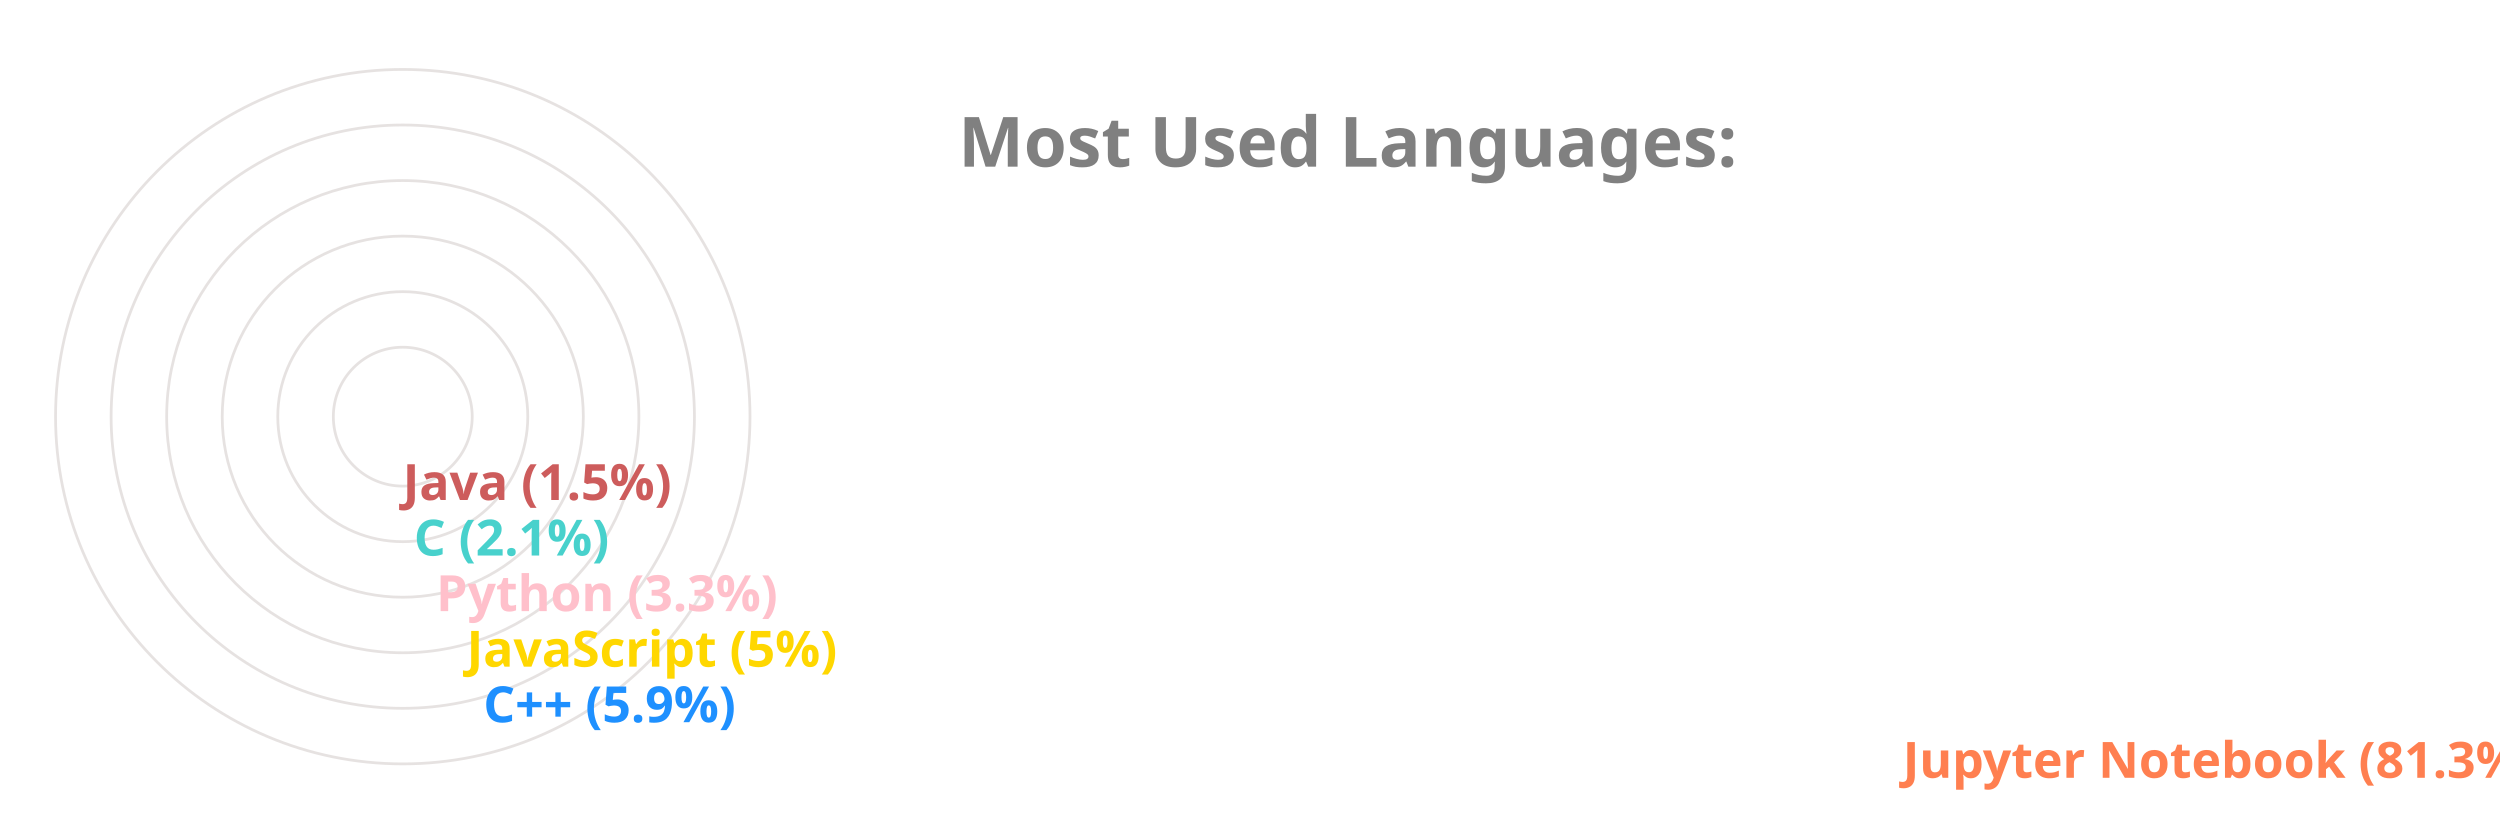
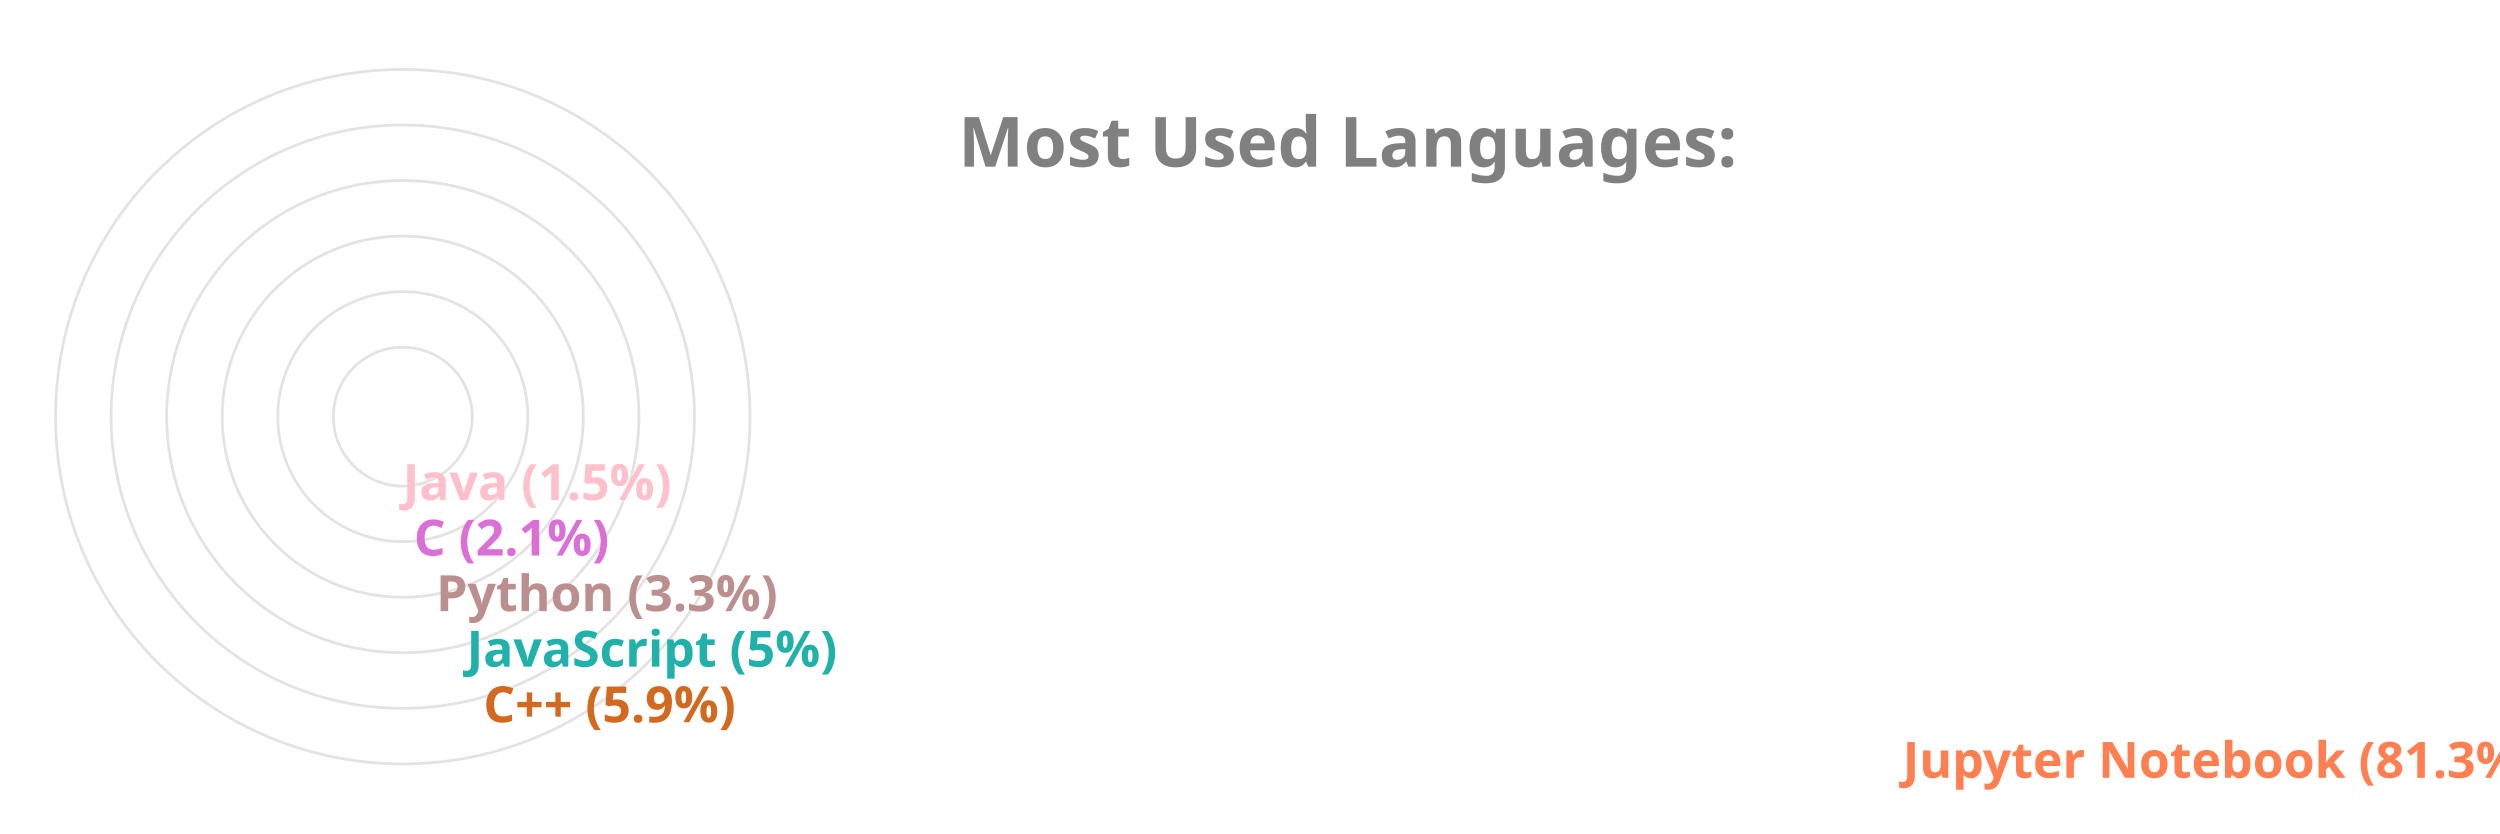
<svg xmlns="http://www.w3.org/2000/svg" viewBox="0 0 650 300" height="200px" width="600px">
  <style>
		.label {
			font: bold 25px sans-serif;
			color: #404040;
			-webkit-text-stroke: 1px white;
	  	}
		.name {
			font: bold 18px sans-serif;
			color: #404040;
	  	}

		.line {
			stroke-dasharray: 1000;
			stroke-dashoffset: 1000;
			animation: dash 3.5s ease-in-out forwards;	
			animation-iteration-count: infinite;
			animation-direction: alternate-reverse;
		}

		.path {
			stroke-dasharray: 1000;
			stroke-dashoffset: 1000;
			animation: dash 3.5s ease-in-out forwards;	
			animation-iteration-count: infinite;
			animation-direction: alternate-reverse;
		}
		  
		@keyframes dash {
			to {
				stroke-dashoffset: 0;
			}
		}

	</style>
  <g stroke="#E6E2E1" fill="none" stroke-width="1">
    <circle cx="20" cy="150" r="125" />
    <circle cx="20" cy="150" r="105" />
    <circle cx="20" cy="150" r="85" />
    <circle cx="20" cy="150" r="65" />
    <circle cx="20" cy="150" r="45" />
    <circle cx="20" cy="150" r="25" />
  </g>
  <g fill="none" stroke-width="20" class="line">
    <line x2="550" y2="275" x1="20" y1="275" stroke="Coral" />
-     <line x2="39" y2="255" x1="20" y1="255" stroke="DodgerBlue" />
-     <line x2="33" y2="235" x1="20" y1="235" stroke="Gold" />
-     <line x2="22" y2="215" x1="20" y1="215" stroke="Pink" />
-     <line x2="14" y2="195" x1="20" y1="195" stroke="MediumTurquoise" />
-     <line x2="10" y2="175" x1="20" y1="175" stroke="IndianRed" />
+     <line x2="39" y2="255" x1="20" y1="255" stroke="Chocolate" />
+     <line x2="33" y2="235" x1="20" y1="235" stroke="LightSeaGreen" />
+     <line x2="22" y2="215" x1="20" y1="215" stroke="RosyBrown" />
+     <line x2="14" y2="195" x1="20" y1="195" stroke="Orchid" />
+     <line x2="10" y2="175" x1="20" y1="175" stroke="Pink" />
  </g>
  <g fill="none" stroke-width="20" stroke-linecap="round" class="path">
    <path d="M 20 275 A 125 125 45 0 1 0 26" stroke="Coral" />
-     <path d="M 20 255 A 105 105 45 0 1 -84 139" stroke="DodgerBlue" />
-     <path d="M 20 235 A 85 85 45 0 1 -64 142" stroke="Gold" />
-     <path d="M 20 215 A 65 65 45 0 1 -44 146" stroke="Pink" />
-     <path d="M 20 195 A 45 45 45 0 1 -24 148" stroke="MediumTurquoise" />
-     <path d="M 20 175 A 25 25 45 0 1 -4 149" stroke="IndianRed" />
+     <path d="M 20 255 A 105 105 45 0 1 -84 139" stroke="Chocolate" />
+     <path d="M 20 235 A 85 85 45 0 1 -64 142" stroke="LightSeaGreen" />
+     <path d="M 20 215 A 65 65 45 0 1 -44 146" stroke="RosyBrown" />
+     <path d="M 20 195 A 45 45 45 0 1 -24 148" stroke="Orchid" />
+     <path d="M 20 175 A 25 25 45 0 1 -4 149" stroke="Pink" />
  </g>
  <g class="name">
    <text x="560" y="280" fill="Coral">Jupyter Notebook (81.3%)</text>
-     <text x="49" y="260" fill="DodgerBlue">C++ (5.9%)</text>
-     <text x="43" y="240" fill="Gold">JavaScript (5%)</text>
-     <text x="32" y="220" fill="Pink">Python (3.3%)</text>
-     <text x="24" y="200" fill="MediumTurquoise">C (2.1%)</text>
-     <text x="20" y="180" fill="IndianRed">Java (1.5%)</text>
+     <text x="49" y="260" fill="Chocolate">C++ (5.9%)</text>
+     <text x="43" y="240" fill="LightSeaGreen">JavaScript (5%)</text>
+     <text x="32" y="220" fill="RosyBrown">Python (3.3%)</text>
+     <text x="24" y="200" fill="Orchid">C (2.1%)</text>
+     <text x="20" y="180" fill="Pink">Java (1.5%)</text>
  </g>
  <g class="label">
    <text x="220" y="60" fill="grey">Most Used Languages:</text>
  </g>
</svg>
